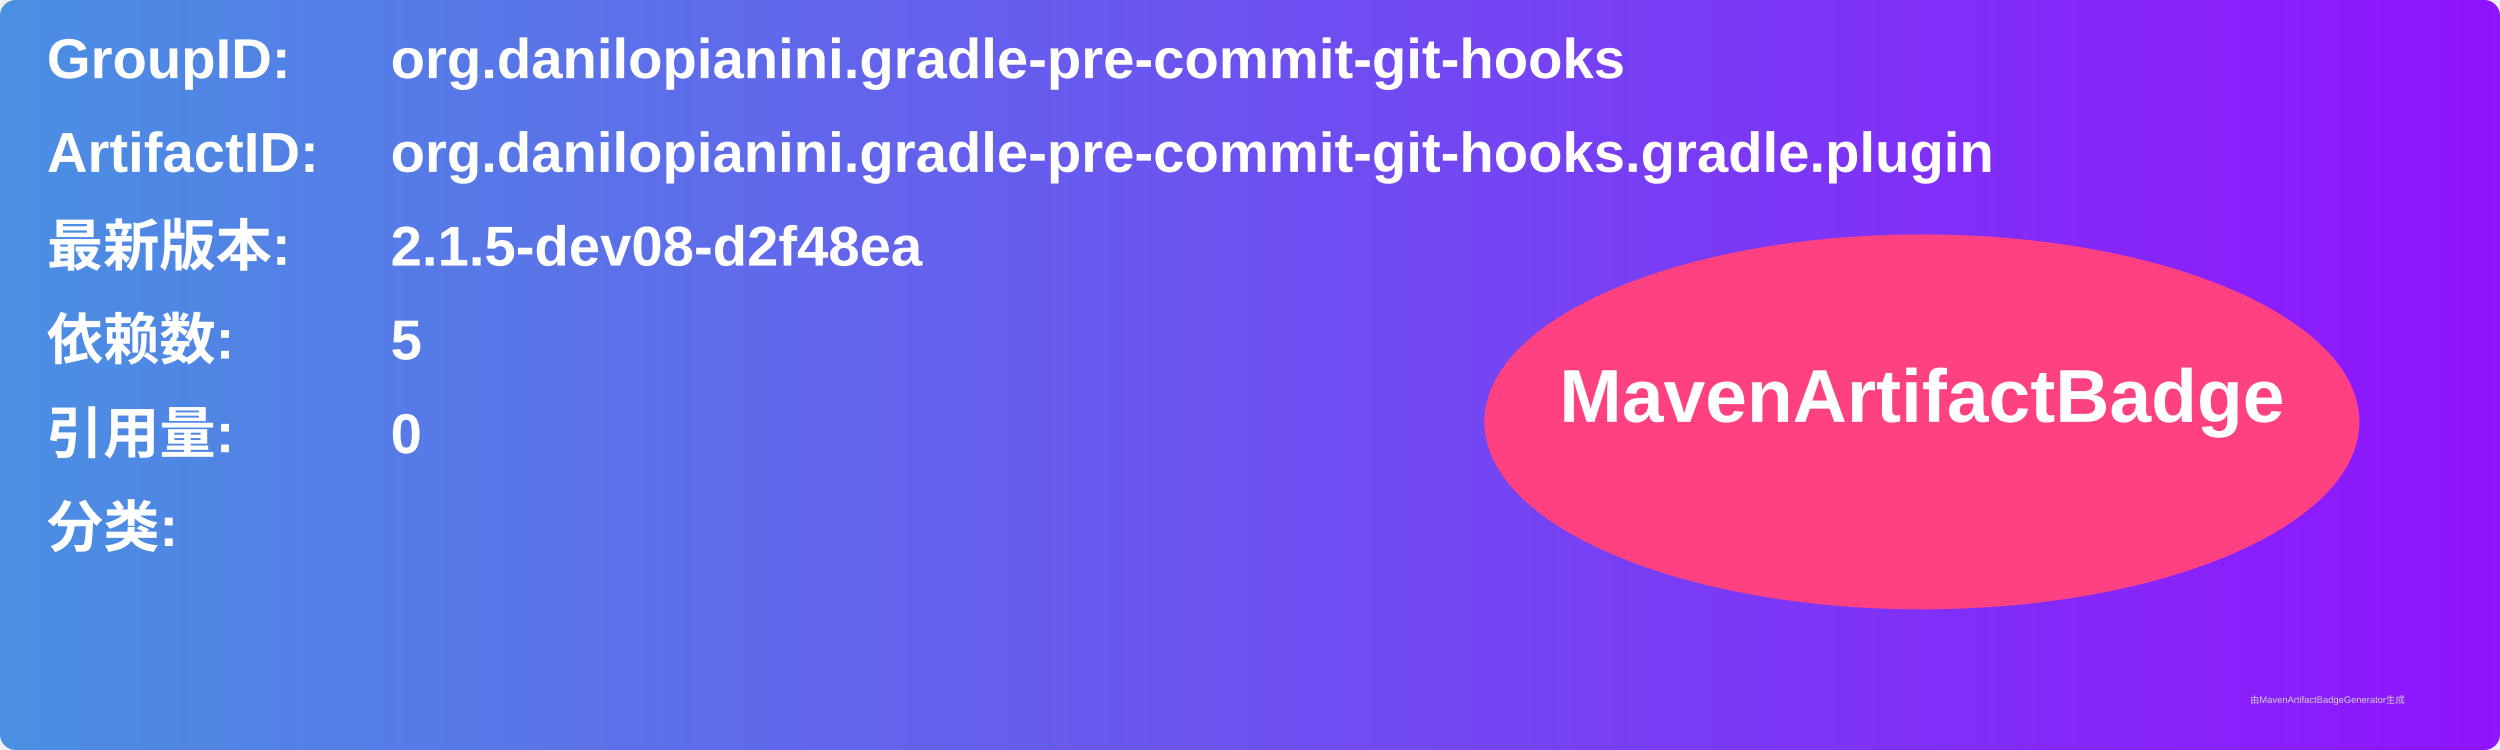
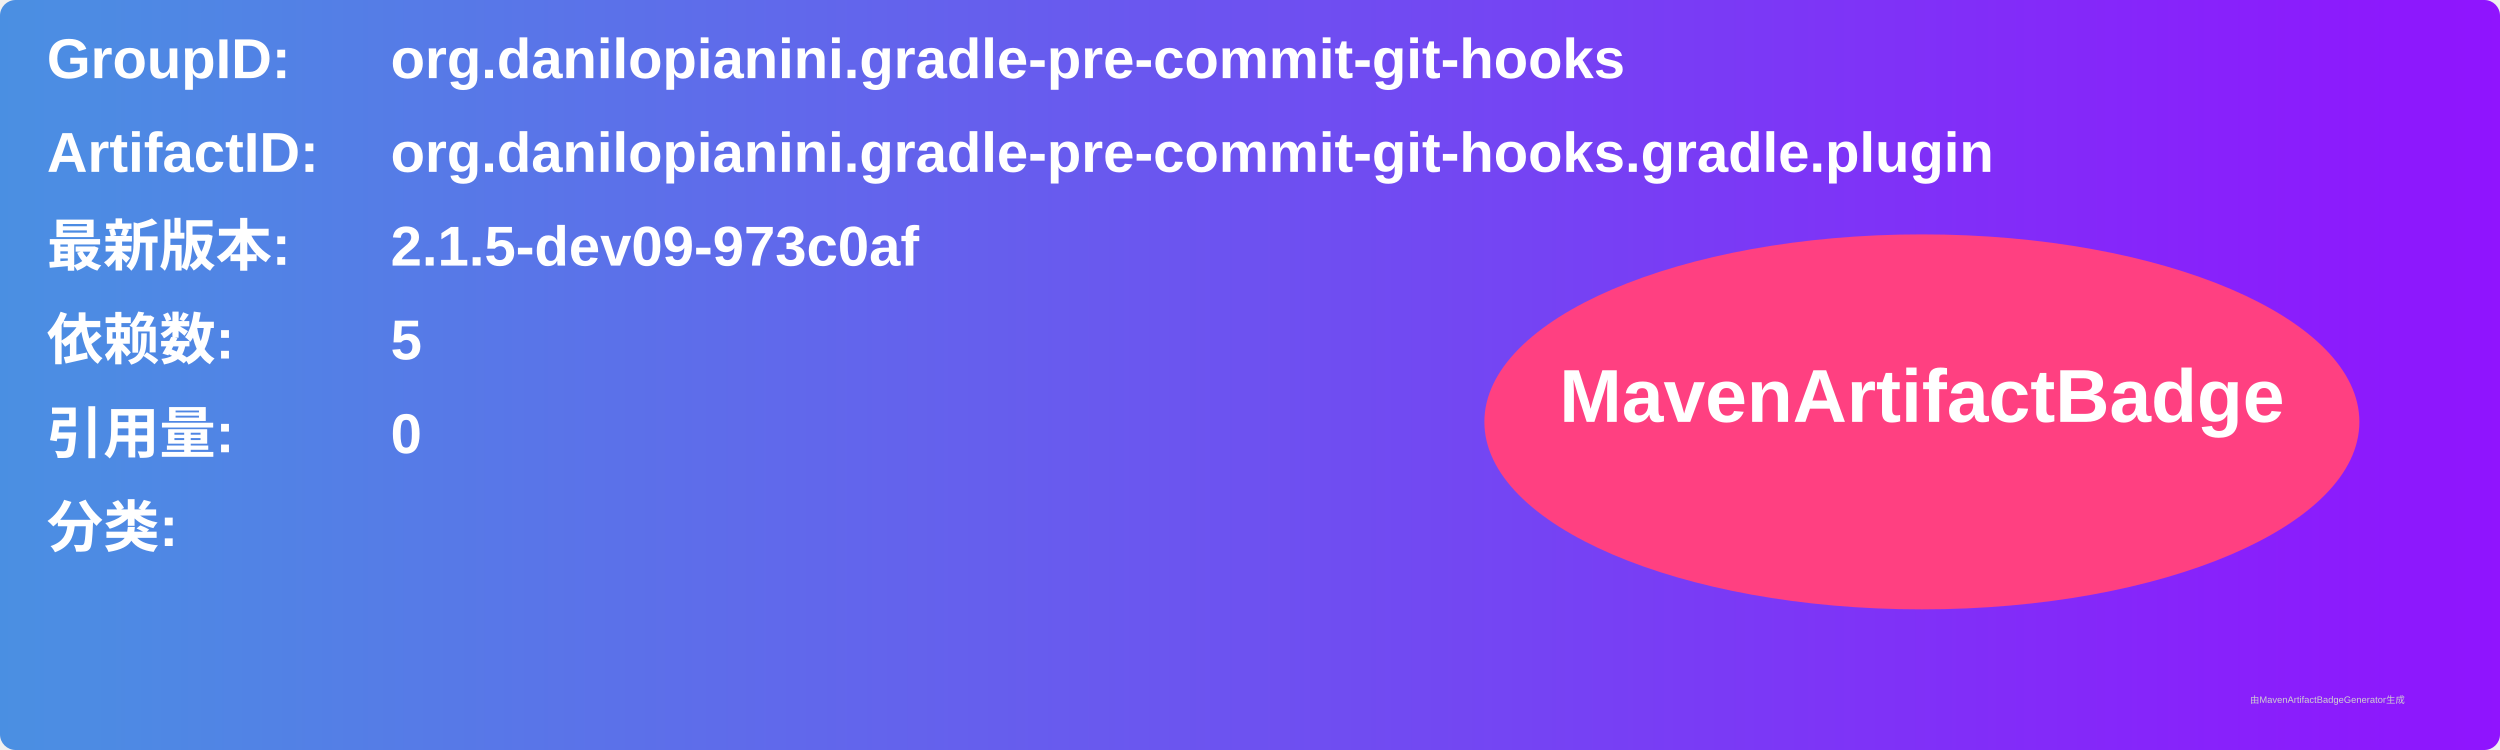
<svg xmlns="http://www.w3.org/2000/svg" width="800" height="240" viewBox="0 0 800 240">
  <linearGradient id="grad" x1="0%" y1="0%" x2="100%" y2="0%">
    <stop offset="0%" stop-color="#4a90e2" />
    <stop offset="100%" stop-color="#9013fe" />
  </linearGradient>
  <rect width="100%" height="100%" rx="5" ry="5" fill="url(#grad)" />
  <g transform="translate(15, 15)">
    <text x="0" y="10" font-family="Arial" font-size="18" fill="white" font-weight="bold" width="260">GroupID:</text>
    <text x="110" y="10" font-family="Arial" font-size="18" fill="white" font-weight="bold" width="460">org.danilopianini.gradle-pre-commit-git-hooks</text>
    <text x="0" y="40" font-family="Arial" font-size="18" fill="white" font-weight="bold" width="260">ArtifactID:</text>
    <text x="110" y="40" font-family="Arial" font-size="18" fill="white" font-weight="bold" width="460">org.danilopianini.gradle-pre-commit-git-hooks.gradle.plugin</text>
    <text x="0" y="70" font-family="Arial" font-size="18" fill="white" font-weight="bold">最新版本:</text>
    <text x="110" y="70" font-family="Arial" font-size="18" fill="white" font-weight="bold">
-       <tspan font-weight="bold">2.1.5-dev08-d2f48ea</tspan>
+       <tspan font-weight="bold">2.1.5-dev09-973c0af</tspan>
    </text>
    <text x="0" y="100" font-family="Arial" font-size="18" fill="white" font-weight="bold">依赖数: </text>
    <text x="110" y="100" font-family="Arial" font-size="18" fill="white">
      <tspan font-weight="bold">5</tspan>
    </text>
    <text x="0" y="130" font-family="Arial" font-size="18" fill="white" font-weight="bold">引用量: </text>
    <text x="110" y="130" font-family="Arial" font-size="18" fill="white">
      <tspan font-weight="bold">0</tspan>
    </text>
    <text x="0" y="160" font-family="Arial" font-size="18" fill="white" font-weight="bold">分类:</text>
    <text x="10" y="190" font-family="Arial" font-size="10" fill="white">
      <tspan font-weight="bold" />
    </text>
    <ellipse cx="600" cy="120" rx="140" ry="60" fill="#ff4081" />
    <text x="600" y="120" text-anchor="middle" font-family="Arial" font-size="24" fill="white" font-weight="bold">MavenArtifactBadge</text>
  </g>
  <text x="720" y="225" font-family="Arial" font-size="3" fill="#d0d0d0">由MavenArtifactBadgeGenerator生成</text>
</svg>
